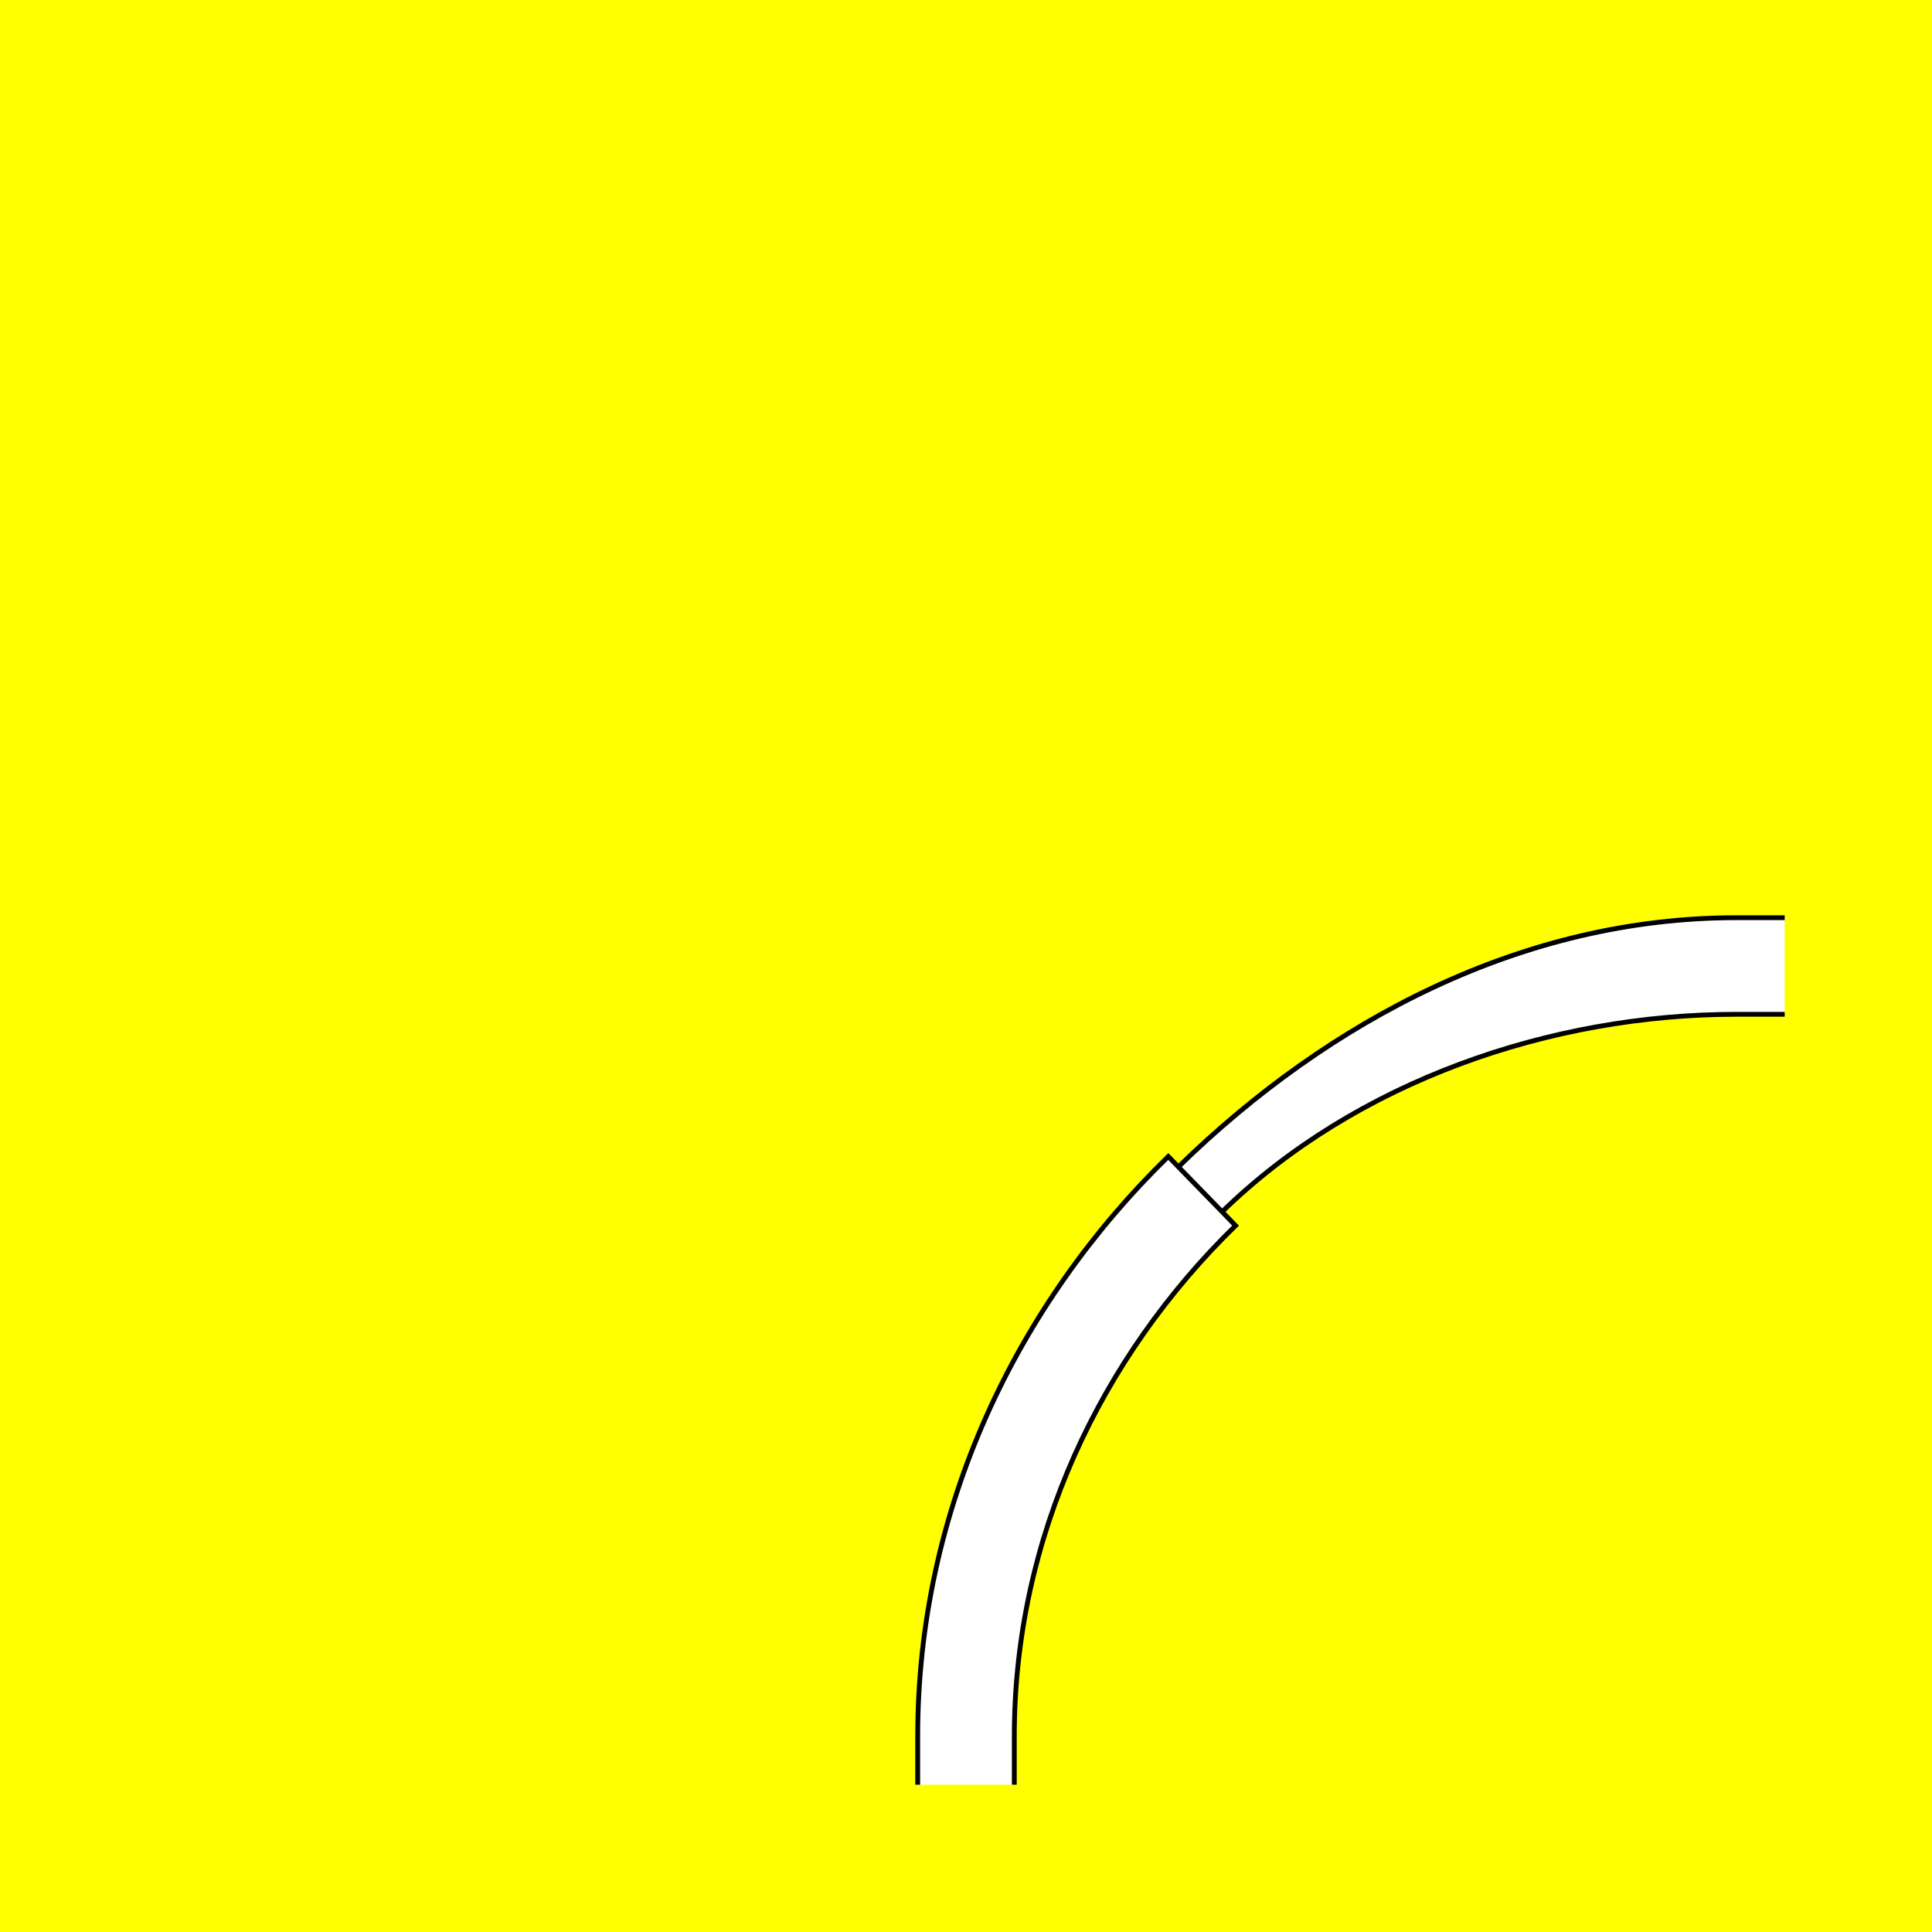
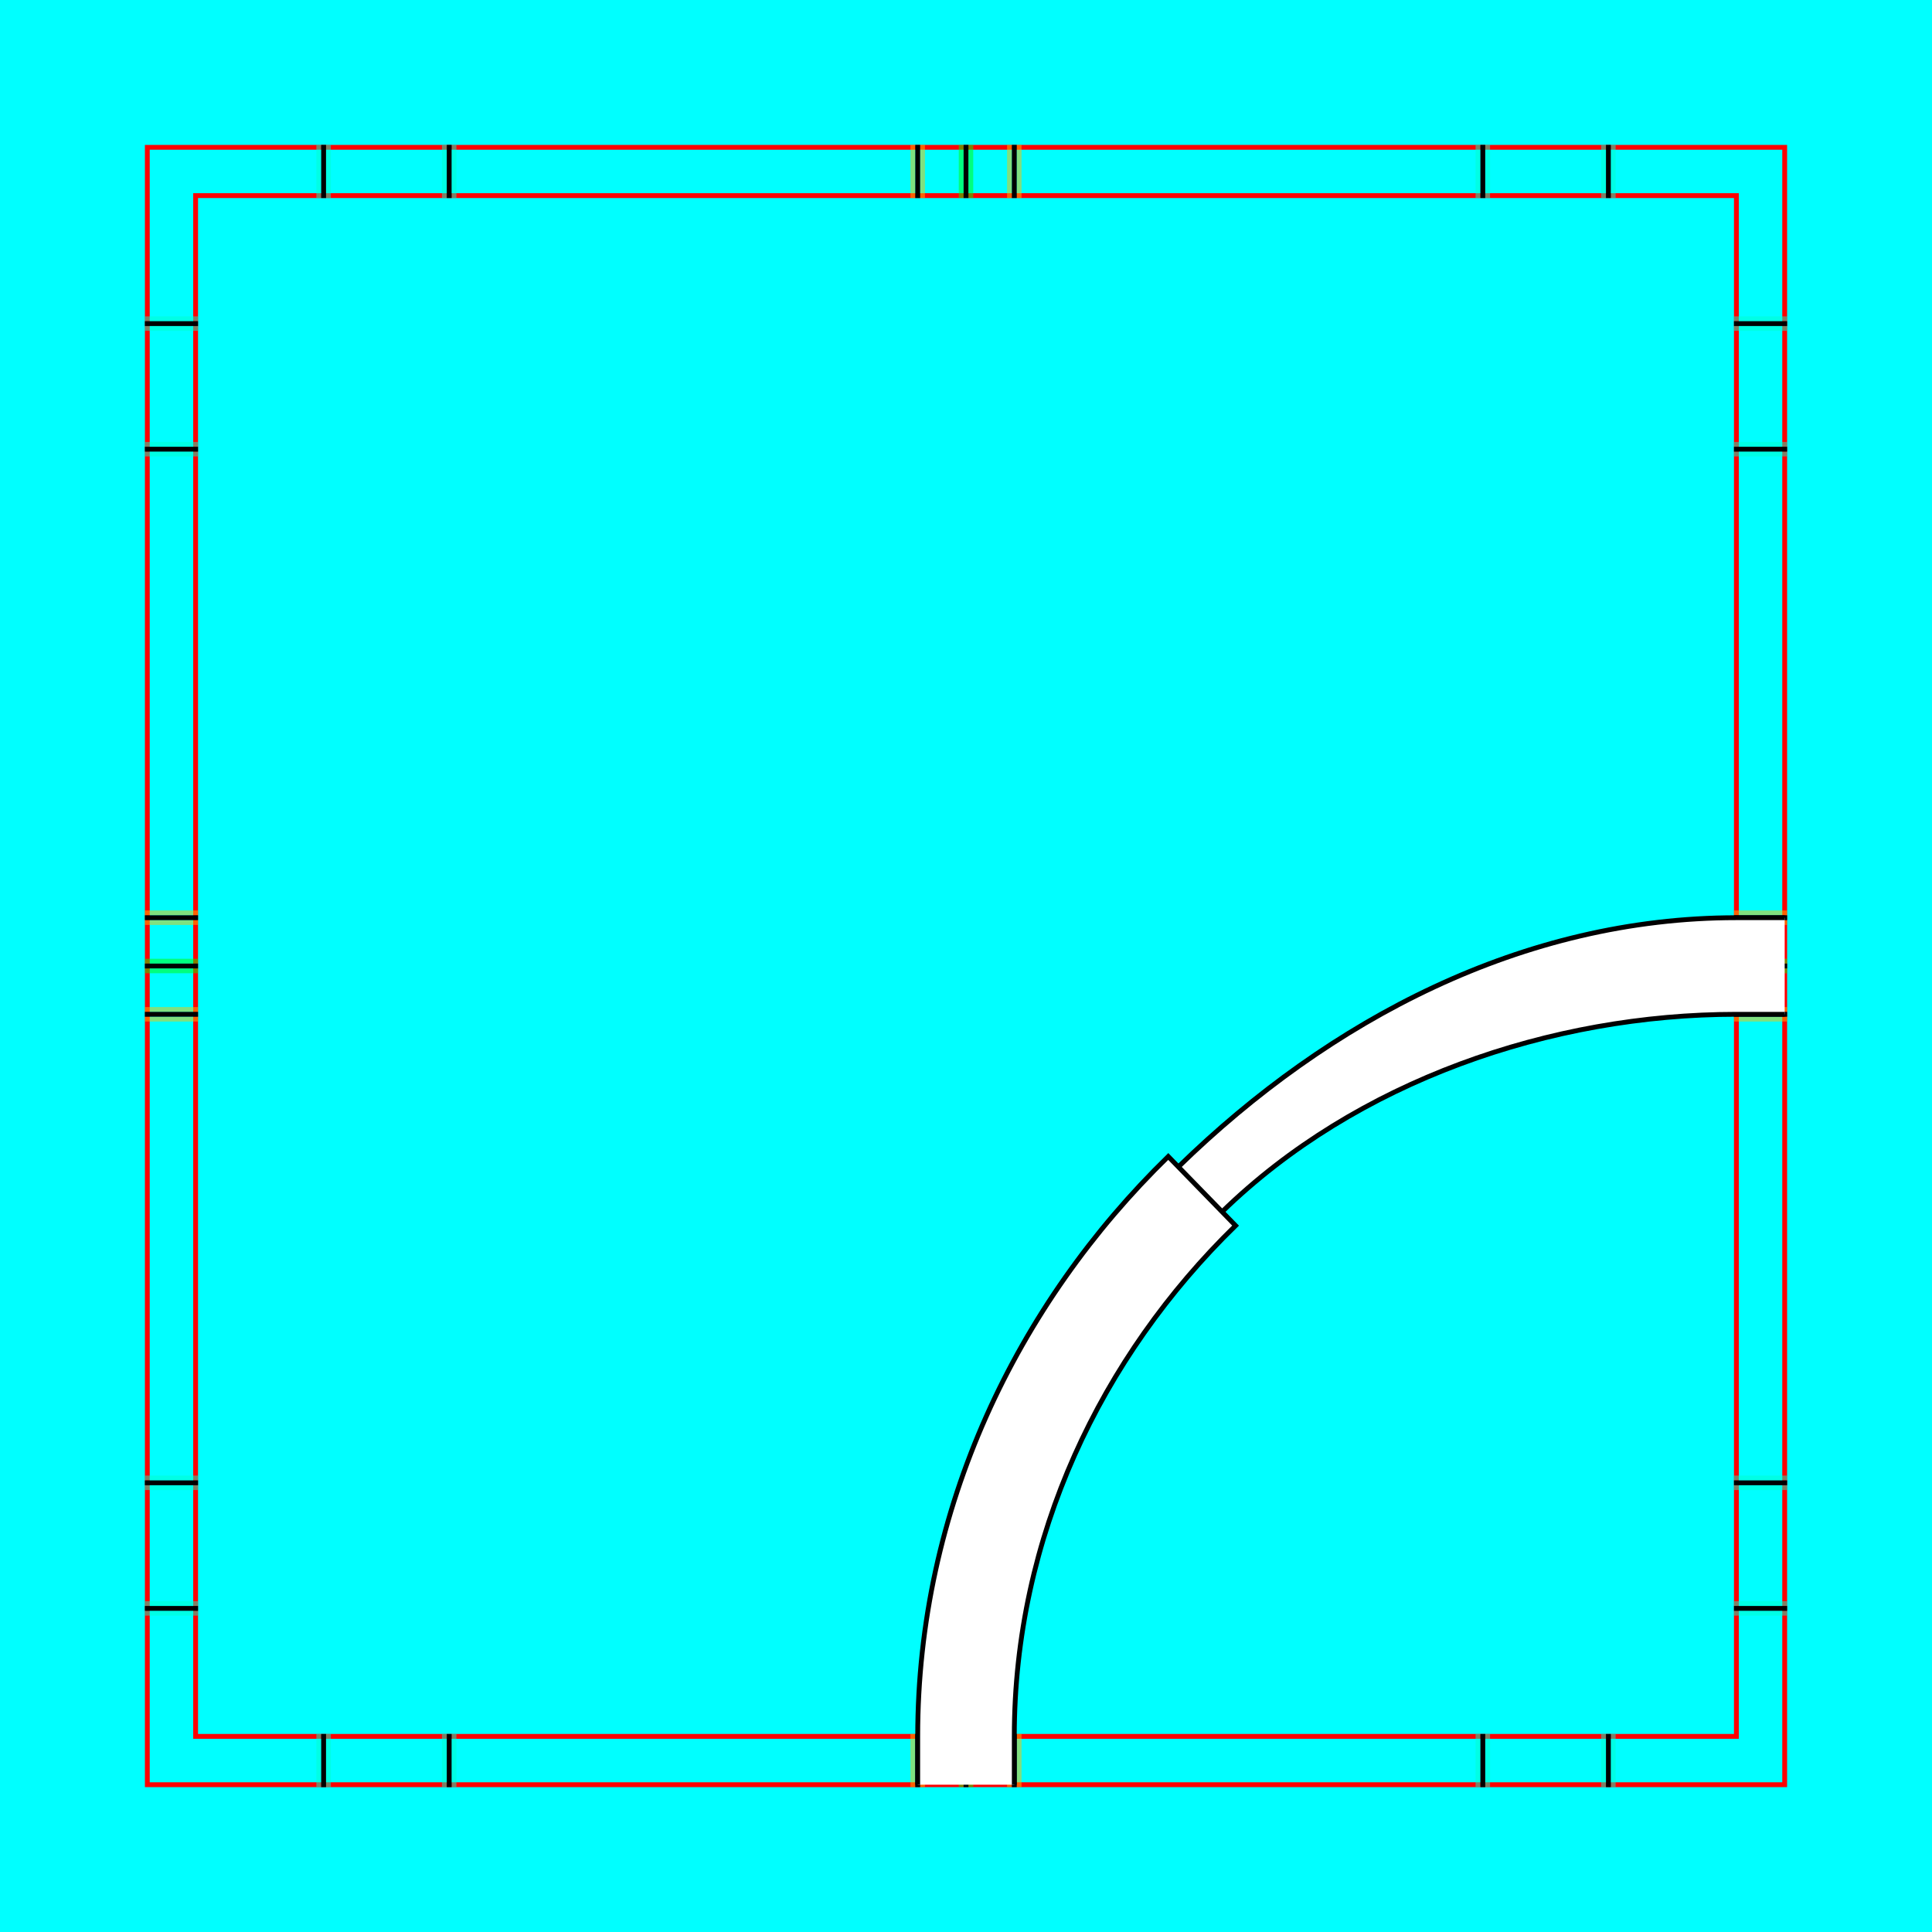
<svg xmlns="http://www.w3.org/2000/svg" style="display:inline" version="1.1" id="svg2902" height="400" width="400">
  <defs id="defs2904" />
  <g id="layer2" style="display:inline">
    <path style="color:#000000;fill:#00ffff;fill-opacity:1;fill-rule:nonzero;stroke:none;stroke-width:0;marker:none;visibility:visible;display:inline;overflow:visible;enable-background:accumulate" d="m 0,0 400,0 0,400 -400,0 z" id="rect4441" />
  </g>
  <g id="XX_referenz" style="display:inline">
    <path id="innerframe" style="fill:none;stroke:#ff0000;stroke-width:1;stroke-linecap:round;stroke-linejoin:miter;stroke-miterlimit:3.9;stroke-opacity:1;stroke-dasharray:none" d="m 40.5,40.5 319,0 0,319 -319,0 0,-319 z" />
    <path id="outerframe" style="fill:none;stroke:#ff0000;stroke-width:1;stroke-linecap:round;stroke-linejoin:miter;stroke-miterlimit:3.9;stroke-opacity:1;stroke-dasharray:none;display:inline" d="m 30.5,30.5 339,0 0,339 -339,0 0,-339 z" />
    <path style="opacity:0.5;fill:none;stroke:#ffc200;stroke-width:1px;stroke-linecap:square;stroke-linejoin:miter;stroke-opacity:1;display:inline" d="m 189,30.5 0,10" id="ref-S-top-1" />
    <path style="opacity:0.5;fill:none;stroke:#ffc200;stroke-width:1px;stroke-linecap:square;stroke-linejoin:miter;stroke-opacity:1;display:inline" d="m 191,30.5 0,10" id="ref-S-top-2" />
    <path style="opacity:0.5;fill:none;stroke:#ffc200;stroke-width:1px;stroke-linecap:square;stroke-linejoin:miter;stroke-opacity:1;display:inline" d="m 209,30.5 0,10" id="ref-S-top-3" />
    <path style="opacity:0.5;fill:none;stroke:#ffc200;stroke-width:1px;stroke-linecap:square;stroke-linejoin:miter;stroke-opacity:1;display:inline" d="m 211,30.5 0,10" id="ref-S-top-4" />
    <path style="opacity:0.5;fill:none;stroke:#00ff00;stroke-width:1px;stroke-linecap:square;stroke-linejoin:miter;stroke-opacity:1;display:inline" d="m 199,30.5 0,10" id="ref-I-top-1" />
    <path style="opacity:0.5;fill:none;stroke:#00ff00;stroke-width:1px;stroke-linecap:square;stroke-linejoin:miter;stroke-opacity:1;display:inline" d="m 201,30.5 0,10" id="ref-I-top-2" />
    <path style="opacity:0.5;color:#000000;fill:none;stroke:#00ffcc;stroke-width:1px;stroke-linecap:square;stroke-linejoin:miter;stroke-miterlimit:4;stroke-opacity:1;stroke-dasharray:none;stroke-dashoffset:0;marker:none;visibility:visible;display:inline;overflow:visible;enable-background:accumulate" d="m 66,30.5 0,10" id="ref-C-top-1" />
    <path style="opacity:0.5;color:#000000;fill:none;stroke:#00ffcc;stroke-width:1px;stroke-linecap:square;stroke-linejoin:miter;stroke-miterlimit:4;stroke-opacity:1;stroke-dasharray:none;stroke-dashoffset:0;marker:none;visibility:visible;display:inline;overflow:visible;enable-background:accumulate" d="m 68,30.5 0,10" id="ref-C-top-2" />
    <path style="opacity:0.5;color:#000000;fill:none;stroke:#00ffcc;stroke-width:1px;stroke-linecap:square;stroke-linejoin:miter;stroke-miterlimit:4;stroke-opacity:1;stroke-dasharray:none;stroke-dashoffset:0;marker:none;visibility:visible;display:inline;overflow:visible;enable-background:accumulate" d="m 92,30.5 0,10" id="ref-C-top-3" />
    <path style="opacity:0.5;color:#000000;fill:none;stroke:#00ffcc;stroke-width:1px;stroke-linecap:square;stroke-linejoin:miter;stroke-miterlimit:4;stroke-opacity:1;stroke-dasharray:none;stroke-dashoffset:0;marker:none;visibility:visible;display:inline;overflow:visible;enable-background:accumulate" d="m 94,30.5 0,10" id="ref-C-top-4" />
    <path style="opacity:0.5;color:#000000;fill:none;stroke:#00ffcc;stroke-width:1px;stroke-linecap:square;stroke-linejoin:miter;stroke-miterlimit:4;stroke-opacity:1;stroke-dasharray:none;stroke-dashoffset:0;marker:none;visibility:visible;display:inline;overflow:visible;enable-background:accumulate" d="m 306,30.5 0,10" id="ref-C-top-5" />
    <path style="opacity:0.5;color:#000000;fill:none;stroke:#00ffcc;stroke-width:1px;stroke-linecap:square;stroke-linejoin:miter;stroke-miterlimit:4;stroke-opacity:1;stroke-dasharray:none;stroke-dashoffset:0;marker:none;visibility:visible;display:inline;overflow:visible;enable-background:accumulate" d="m 308,30.5 0,10" id="ref-C-top-6" />
    <path style="opacity:0.5;color:#000000;fill:none;stroke:#00ffcc;stroke-width:1px;stroke-linecap:square;stroke-linejoin:miter;stroke-miterlimit:4;stroke-opacity:1;stroke-dasharray:none;stroke-dashoffset:0;marker:none;visibility:visible;display:inline;overflow:visible;enable-background:accumulate" d="m 332,30.5 0,10" id="ref-C-top-7" />
    <path style="opacity:0.5;color:#000000;fill:none;stroke:#00ffcc;stroke-width:1px;stroke-linecap:square;stroke-linejoin:miter;stroke-miterlimit:4;stroke-opacity:1;stroke-dasharray:none;stroke-dashoffset:0;marker:none;visibility:visible;display:inline;overflow:visible;enable-background:accumulate" d="m 334,30.5 0,10" id="ref-C-top-8" />
    <path style="color:#000000;fill:none;stroke:#000000;stroke-width:1px;stroke-linecap:square;stroke-linejoin:miter;stroke-miterlimit:4;stroke-opacity:1;stroke-dasharray:none;stroke-dashoffset:0;marker:none;visibility:visible;display:inline;overflow:visible;enable-background:accumulate" d="m 190,30.5 0,10" id="S-top-1" />
    <path style="color:#000000;fill:none;stroke:#000000;stroke-width:1px;stroke-linecap:square;stroke-linejoin:miter;stroke-miterlimit:4;stroke-opacity:1;stroke-dasharray:none;stroke-dashoffset:0;marker:none;visibility:visible;display:inline;overflow:visible;enable-background:accumulate" d="m 210,30.5 0,10" id="S-top-2" />
    <path style="fill:none;stroke:#000000;stroke-width:1px;stroke-linecap:square;stroke-linejoin:miter;stroke-opacity:1;display:inline" d="m 200,30.5 0,10" id="I-top-1" />
    <path style="color:#000000;fill:none;stroke:#000000;stroke-width:1px;stroke-linecap:square;stroke-linejoin:miter;stroke-miterlimit:4;stroke-opacity:1;stroke-dasharray:none;stroke-dashoffset:0;marker:none;visibility:visible;display:inline;overflow:visible;enable-background:accumulate" d="m 67,30.5 0,10" id="C-top-1" />
    <path style="color:#000000;fill:none;stroke:#000000;stroke-width:1px;stroke-linecap:square;stroke-linejoin:miter;stroke-miterlimit:4;stroke-opacity:1;stroke-dasharray:none;stroke-dashoffset:0;marker:none;visibility:visible;display:inline;overflow:visible;enable-background:accumulate" d="m 93,30.5 0,10" id="C-top-2" />
    <path style="color:#000000;fill:none;stroke:#000000;stroke-width:1px;stroke-linecap:square;stroke-linejoin:miter;stroke-miterlimit:4;stroke-opacity:1;stroke-dasharray:none;stroke-dashoffset:0;marker:none;visibility:visible;display:inline;overflow:visible;enable-background:accumulate" d="m 307,30.5 0,10" id="C-top-3" />
    <path style="color:#000000;fill:none;stroke:#000000;stroke-width:1px;stroke-linecap:square;stroke-linejoin:miter;stroke-miterlimit:4;stroke-opacity:1;stroke-dasharray:none;stroke-dashoffset:0;marker:none;visibility:visible;display:inline;overflow:visible;enable-background:accumulate" d="m 333,30.5 0,10" id="C-top-4" />
    <path style="opacity:0.5;fill:none;stroke:#ffc200;stroke-width:1px;stroke-linecap:square;stroke-linejoin:miter;stroke-opacity:1;display:inline" d="m 369.5,189 -10,0" id="ref-S-right-1" />
    <path style="opacity:0.5;fill:none;stroke:#ffc200;stroke-width:1px;stroke-linecap:square;stroke-linejoin:miter;stroke-opacity:1;display:inline" d="m 369.5,191 -10,0" id="ref-S-right-2" />
    <path style="opacity:0.5;fill:none;stroke:#ffc200;stroke-width:1px;stroke-linecap:square;stroke-linejoin:miter;stroke-opacity:1;display:inline" d="m 369.5,209 -10,0" id="ref-S-right-3" />
    <path style="opacity:0.5;fill:none;stroke:#ffc200;stroke-width:1px;stroke-linecap:square;stroke-linejoin:miter;stroke-opacity:1;display:inline" d="m 369.5,211 -10,0" id="ref-S-right-4" />
    <path style="opacity:0.5;fill:none;stroke:#00ff00;stroke-width:1px;stroke-linecap:square;stroke-linejoin:miter;stroke-opacity:1;display:inline" d="m 369.5,199 -10,0" id="ref-I-right-1" />
    <path style="opacity:0.5;fill:none;stroke:#00ff00;stroke-width:1px;stroke-linecap:square;stroke-linejoin:miter;stroke-opacity:1;display:inline" d="m 369.5,201 -10,0" id="ref-I-right-2" />
    <path style="opacity:0.5;color:#000000;fill:none;stroke:#00ffcc;stroke-width:1px;stroke-linecap:square;stroke-linejoin:miter;stroke-miterlimit:4;stroke-opacity:1;stroke-dasharray:none;stroke-dashoffset:0;marker:none;visibility:visible;display:inline;overflow:visible;enable-background:accumulate" d="m 369.5,66 -10,0" id="ref-C-right-1" />
    <path style="opacity:0.5;color:#000000;fill:none;stroke:#00ffcc;stroke-width:1px;stroke-linecap:square;stroke-linejoin:miter;stroke-miterlimit:4;stroke-opacity:1;stroke-dasharray:none;stroke-dashoffset:0;marker:none;visibility:visible;display:inline;overflow:visible;enable-background:accumulate" d="m 369.5,68 -10,0" id="ref-C-right-2" />
    <path style="opacity:0.5;color:#000000;fill:none;stroke:#00ffcc;stroke-width:1px;stroke-linecap:square;stroke-linejoin:miter;stroke-miterlimit:4;stroke-opacity:1;stroke-dasharray:none;stroke-dashoffset:0;marker:none;visibility:visible;display:inline;overflow:visible;enable-background:accumulate" d="m 369.5,92 -10,0" id="ref-C-right-3" />
    <path style="opacity:0.5;color:#000000;fill:none;stroke:#00ffcc;stroke-width:1px;stroke-linecap:square;stroke-linejoin:miter;stroke-miterlimit:4;stroke-opacity:1;stroke-dasharray:none;stroke-dashoffset:0;marker:none;visibility:visible;display:inline;overflow:visible;enable-background:accumulate" d="m 369.5,94 -10,0" id="ref-C-right-4" />
    <path style="opacity:0.5;color:#000000;fill:none;stroke:#00ffcc;stroke-width:1px;stroke-linecap:square;stroke-linejoin:miter;stroke-miterlimit:4;stroke-opacity:1;stroke-dasharray:none;stroke-dashoffset:0;marker:none;visibility:visible;display:inline;overflow:visible;enable-background:accumulate" d="m 369.5,306 -10,0" id="ref-C-right-5" />
    <path style="opacity:0.5;color:#000000;fill:none;stroke:#00ffcc;stroke-width:1px;stroke-linecap:square;stroke-linejoin:miter;stroke-miterlimit:4;stroke-opacity:1;stroke-dasharray:none;stroke-dashoffset:0;marker:none;visibility:visible;display:inline;overflow:visible;enable-background:accumulate" d="m 369.5,308 -10,0" id="ref-C-right-6" />
    <path style="opacity:0.5;color:#000000;fill:none;stroke:#00ffcc;stroke-width:1px;stroke-linecap:square;stroke-linejoin:miter;stroke-miterlimit:4;stroke-opacity:1;stroke-dasharray:none;stroke-dashoffset:0;marker:none;visibility:visible;display:inline;overflow:visible;enable-background:accumulate" d="m 369.5,332 -10,0" id="ref-C-right-7" />
    <path style="opacity:0.5;color:#000000;fill:none;stroke:#00ffcc;stroke-width:1px;stroke-linecap:square;stroke-linejoin:miter;stroke-miterlimit:4;stroke-opacity:1;stroke-dasharray:none;stroke-dashoffset:0;marker:none;visibility:visible;display:inline;overflow:visible;enable-background:accumulate" d="m 369.5,334 -10,0" id="ref-C-right-8" />
    <path style="fill:none;stroke:#000000;stroke-width:1px;stroke-linecap:square;stroke-linejoin:miter;stroke-opacity:1" d="m 369.5,190 -10,0" id="S-right-1" />
    <path style="fill:none;stroke:#000000;stroke-width:1px;stroke-linecap:square;stroke-linejoin:miter;stroke-opacity:1;display:inline" d="m 369.5,210 -10,0" id="S-right-2" />
    <path style="fill:none;stroke:#000000;stroke-width:1px;stroke-linecap:square;stroke-linejoin:miter;stroke-opacity:1;display:inline" d="m 369.5,200 -10,0" id="I-right-1" />
    <path style="color:#000000;fill:none;stroke:#000000;stroke-width:1px;stroke-linecap:square;stroke-linejoin:miter;stroke-miterlimit:4;stroke-opacity:1;stroke-dasharray:none;stroke-dashoffset:0;marker:none;visibility:visible;display:inline;overflow:visible;enable-background:accumulate" d="m 369.5,67 -10,0" id="C-right-1" />
    <path style="color:#000000;fill:none;stroke:#000000;stroke-width:1px;stroke-linecap:square;stroke-linejoin:miter;stroke-miterlimit:4;stroke-opacity:1;stroke-dasharray:none;stroke-dashoffset:0;marker:none;visibility:visible;display:inline;overflow:visible;enable-background:accumulate" d="m 369.5,93 -10,0" id="C-right-2" />
    <path style="color:#000000;fill:none;stroke:#000000;stroke-width:1px;stroke-linecap:square;stroke-linejoin:miter;stroke-miterlimit:4;stroke-opacity:1;stroke-dasharray:none;stroke-dashoffset:0;marker:none;visibility:visible;display:inline;overflow:visible;enable-background:accumulate" d="m 369.5,307 -10,0" id="C-right-3" />
    <path style="color:#000000;fill:none;stroke:#000000;stroke-width:1px;stroke-linecap:square;stroke-linejoin:miter;stroke-miterlimit:4;stroke-opacity:1;stroke-dasharray:none;stroke-dashoffset:0;marker:none;visibility:visible;display:inline;overflow:visible;enable-background:accumulate" d="m 369.5,333 -10,0" id="C-right-4" />
    <path style="opacity:0.5;fill:none;stroke:#ffc200;stroke-width:1px;stroke-linecap:square;stroke-linejoin:miter;stroke-opacity:1;display:inline" d="m 189,369.5 0,-10" id="ref-S-bottom-1" />
    <path style="opacity:0.5;fill:none;stroke:#ffc200;stroke-width:1px;stroke-linecap:square;stroke-linejoin:miter;stroke-opacity:1;display:inline" d="m 191,369.5 0,-10" id="ref-S-bottom-2" />
    <path style="opacity:0.5;fill:none;stroke:#ffc200;stroke-width:1px;stroke-linecap:square;stroke-linejoin:miter;stroke-opacity:1;display:inline" d="m 209,369.5 0,-10" id="ref-S-bottom-3" />
    <path style="opacity:0.5;fill:none;stroke:#ffc200;stroke-width:1px;stroke-linecap:square;stroke-linejoin:miter;stroke-opacity:1;display:inline" d="m 211,369.5 0,-10" id="ref-S-bottom-4" />
    <path style="opacity:0.5;fill:none;stroke:#00ff00;stroke-width:1px;stroke-linecap:square;stroke-linejoin:miter;stroke-opacity:1;display:inline" d="m 199,369.5 0,-10" id="ref-I-bottom-1" />
    <path style="opacity:0.5;fill:none;stroke:#00ff00;stroke-width:1px;stroke-linecap:square;stroke-linejoin:miter;stroke-opacity:1;display:inline" d="m 201,369.5 0,-10" id="ref-I-bottom-2" />
    <path style="opacity:0.5;color:#000000;fill:none;stroke:#00ffcc;stroke-width:1px;stroke-linecap:square;stroke-linejoin:miter;stroke-miterlimit:4;stroke-opacity:1;stroke-dasharray:none;stroke-dashoffset:0;marker:none;visibility:visible;display:inline;overflow:visible;enable-background:accumulate" d="m 66,369.5 0,-10" id="ref-C-bottom-1" />
    <path style="opacity:0.5;color:#000000;fill:none;stroke:#00ffcc;stroke-width:1px;stroke-linecap:square;stroke-linejoin:miter;stroke-miterlimit:4;stroke-opacity:1;stroke-dasharray:none;stroke-dashoffset:0;marker:none;visibility:visible;display:inline;overflow:visible;enable-background:accumulate" d="m 68,369.5 0,-10" id="ref-C-bottom-2" />
    <path style="opacity:0.5;color:#000000;fill:none;stroke:#00ffcc;stroke-width:1px;stroke-linecap:square;stroke-linejoin:miter;stroke-miterlimit:4;stroke-opacity:1;stroke-dasharray:none;stroke-dashoffset:0;marker:none;visibility:visible;display:inline;overflow:visible;enable-background:accumulate" d="m 92,369.5 0,-10" id="ref-C-bottom-3" />
    <path style="opacity:0.5;color:#000000;fill:none;stroke:#00ffcc;stroke-width:1px;stroke-linecap:square;stroke-linejoin:miter;stroke-miterlimit:4;stroke-opacity:1;stroke-dasharray:none;stroke-dashoffset:0;marker:none;visibility:visible;display:inline;overflow:visible;enable-background:accumulate" d="m 94,369.5 0,-10" id="ref-C-bottom-4" />
    <path style="opacity:0.5;color:#000000;fill:none;stroke:#00ffcc;stroke-width:1px;stroke-linecap:square;stroke-linejoin:miter;stroke-miterlimit:4;stroke-opacity:1;stroke-dasharray:none;stroke-dashoffset:0;marker:none;visibility:visible;display:inline;overflow:visible;enable-background:accumulate" d="m 306,369.5 0,-10" id="ref-C-bottom-5" />
    <path style="opacity:0.5;color:#000000;fill:none;stroke:#00ffcc;stroke-width:1px;stroke-linecap:square;stroke-linejoin:miter;stroke-miterlimit:4;stroke-opacity:1;stroke-dasharray:none;stroke-dashoffset:0;marker:none;visibility:visible;display:inline;overflow:visible;enable-background:accumulate" d="m 308,369.5 0,-10" id="ref-C-bottom-6" />
    <path style="opacity:0.5;color:#000000;fill:none;stroke:#00ffcc;stroke-width:1px;stroke-linecap:square;stroke-linejoin:miter;stroke-miterlimit:4;stroke-opacity:1;stroke-dasharray:none;stroke-dashoffset:0;marker:none;visibility:visible;display:inline;overflow:visible;enable-background:accumulate" d="m 332,369.5 0,-10" id="ref-C-bottom-7" />
    <path style="opacity:0.5;color:#000000;fill:none;stroke:#00ffcc;stroke-width:1px;stroke-linecap:square;stroke-linejoin:miter;stroke-miterlimit:4;stroke-opacity:1;stroke-dasharray:none;stroke-dashoffset:0;marker:none;visibility:visible;display:inline;overflow:visible;enable-background:accumulate" d="m 334,369.5 0,-10" id="ref-C-bottom-8" />
    <path style="fill:none;stroke:#000000;stroke-width:1px;stroke-linecap:square;stroke-linejoin:miter;stroke-opacity:1;display:inline" d="m 190,369.5 0,-10" id="S-bottom-1" />
    <path style="fill:none;stroke:#000000;stroke-width:1px;stroke-linecap:square;stroke-linejoin:miter;stroke-opacity:1" d="m 210,369.5 0,-10" id="S-bottom-2" />
    <path style="fill:none;stroke:#000000;stroke-width:1px;stroke-linecap:square;stroke-linejoin:miter;stroke-opacity:1;display:inline" d="m 200,369.5 0,-10" id="I-bottom-1" />
    <path style="color:#000000;fill:none;stroke:#000000;stroke-width:1px;stroke-linecap:square;stroke-linejoin:miter;stroke-miterlimit:4;stroke-opacity:1;stroke-dasharray:none;stroke-dashoffset:0;marker:none;visibility:visible;display:inline;overflow:visible;enable-background:accumulate" d="m 67,369.5 0,-10" id="C-bottom-1" />
    <path style="color:#000000;fill:none;stroke:#000000;stroke-width:1px;stroke-linecap:square;stroke-linejoin:miter;stroke-miterlimit:4;stroke-opacity:1;stroke-dasharray:none;stroke-dashoffset:0;marker:none;visibility:visible;display:inline;overflow:visible;enable-background:accumulate" d="m 93,369.5 0,-10" id="C-bottom-2" />
    <path style="color:#000000;fill:none;stroke:#000000;stroke-width:1px;stroke-linecap:square;stroke-linejoin:miter;stroke-miterlimit:4;stroke-opacity:1;stroke-dasharray:none;stroke-dashoffset:0;marker:none;visibility:visible;display:inline;overflow:visible;enable-background:accumulate" d="m 307,369.5 0,-10" id="C-bottom-3" />
    <path style="color:#000000;fill:none;stroke:#000000;stroke-width:1px;stroke-linecap:square;stroke-linejoin:miter;stroke-miterlimit:4;stroke-opacity:1;stroke-dasharray:none;stroke-dashoffset:0;marker:none;visibility:visible;display:inline;overflow:visible;enable-background:accumulate" d="m 333,369.5 0,-10" id="C-bottom-4" />
    <path style="opacity:0.5;fill:none;stroke:#ffc200;stroke-width:1px;stroke-linecap:square;stroke-linejoin:miter;stroke-opacity:1;display:inline" d="m 30.5,189 10,0" id="ref-S-left-1" />
    <path style="opacity:0.5;fill:none;stroke:#ffc200;stroke-width:1px;stroke-linecap:square;stroke-linejoin:miter;stroke-opacity:1;display:inline" d="m 30.5,191 10,0" id="ref-S-left-2" />
    <path style="opacity:0.5;fill:none;stroke:#ffc200;stroke-width:1px;stroke-linecap:square;stroke-linejoin:miter;stroke-opacity:1" d="m 30.5,209 10,0" id="ref-S-left-3" />
    <path style="opacity:0.5;fill:none;stroke:#ffc200;stroke-width:1px;stroke-linecap:square;stroke-linejoin:miter;stroke-opacity:1;display:inline" d="m 30.5,211 10,0" id="ref-S-left-4" />
    <path style="opacity:0.5;fill:none;stroke:#00ff00;stroke-width:1px;stroke-linecap:square;stroke-linejoin:miter;stroke-opacity:1;display:inline" d="M 40.5,199 30.5,199" id="ref-I-left-1" />
    <path style="opacity:0.5;fill:none;stroke:#00ff00;stroke-width:1px;stroke-linecap:square;stroke-linejoin:miter;stroke-opacity:1;display:inline" d="M 40.5,201 30.5,201" id="ref-I-left-2" />
    <path style="opacity:0.5;color:#000000;fill:none;stroke:#00ffcc;stroke-width:1px;stroke-linecap:square;stroke-linejoin:miter;stroke-miterlimit:4;stroke-opacity:1;stroke-dasharray:none;stroke-dashoffset:0;marker:none;visibility:visible;display:inline;overflow:visible;enable-background:accumulate" d="m 30.5,66 10,0" id="ref-C-left-1" />
    <path style="opacity:0.5;color:#000000;fill:none;stroke:#00ffcc;stroke-width:1px;stroke-linecap:square;stroke-linejoin:miter;stroke-miterlimit:4;stroke-opacity:1;stroke-dasharray:none;stroke-dashoffset:0;marker:none;visibility:visible;display:inline;overflow:visible;enable-background:accumulate" d="m 30.5,68 10,0" id="ref-C-left-2" />
    <path style="opacity:0.5;color:#000000;fill:none;stroke:#00ffcc;stroke-width:1px;stroke-linecap:square;stroke-linejoin:miter;stroke-miterlimit:4;stroke-opacity:1;stroke-dasharray:none;stroke-dashoffset:0;marker:none;visibility:visible;display:inline;overflow:visible;enable-background:accumulate" d="m 30.5,92 10,0" id="ref-C-left-3" />
    <path style="opacity:0.5;color:#000000;fill:none;stroke:#00ffcc;stroke-width:1px;stroke-linecap:square;stroke-linejoin:miter;stroke-miterlimit:4;stroke-opacity:1;stroke-dasharray:none;stroke-dashoffset:0;marker:none;visibility:visible;display:inline;overflow:visible;enable-background:accumulate" d="m 30.5,94 10,0" id="ref-C-left-4" />
    <path style="opacity:0.5;color:#000000;fill:none;stroke:#00ffcc;stroke-width:1px;stroke-linecap:square;stroke-linejoin:miter;stroke-miterlimit:4;stroke-opacity:1;stroke-dasharray:none;stroke-dashoffset:0;marker:none;visibility:visible;display:inline;overflow:visible;enable-background:accumulate" d="m 30.5,306 10,0" id="ref-C-left-5" />
    <path style="opacity:0.5;color:#000000;fill:none;stroke:#00ffcc;stroke-width:1px;stroke-linecap:square;stroke-linejoin:miter;stroke-miterlimit:4;stroke-opacity:1;stroke-dasharray:none;stroke-dashoffset:0;marker:none;visibility:visible;display:inline;overflow:visible;enable-background:accumulate" d="m 30.5,308 10,0" id="ref-C-left-6" />
    <path style="opacity:0.5;color:#000000;fill:none;stroke:#00ffcc;stroke-width:1px;stroke-linecap:square;stroke-linejoin:miter;stroke-miterlimit:4;stroke-opacity:1;stroke-dasharray:none;stroke-dashoffset:0;marker:none;visibility:visible;display:inline;overflow:visible;enable-background:accumulate" d="m 30.5,332 10,0" id="ref-C-left-7" />
    <path style="opacity:0.5;color:#000000;fill:none;stroke:#00ffcc;stroke-width:1px;stroke-linecap:square;stroke-linejoin:miter;stroke-miterlimit:4;stroke-opacity:1;stroke-dasharray:none;stroke-dashoffset:0;marker:none;visibility:visible;display:inline;overflow:visible;enable-background:accumulate" d="m 30.5,334 10,0" id="ref-C-left-8" />
    <path style="fill:none;stroke:#000000;stroke-width:1px;stroke-linecap:square;stroke-linejoin:miter;stroke-opacity:1;display:inline" d="m 30.5,190 10,0" id="S-left-1" />
    <path style="fill:none;stroke:#000000;stroke-width:1px;stroke-linecap:square;stroke-linejoin:miter;stroke-opacity:1" d="m 30.5,210 10,0" id="S-left-2" />
    <path style="fill:none;stroke:#000000;stroke-width:1px;stroke-linecap:square;stroke-linejoin:miter;stroke-opacity:1;display:inline" d="M 40.5,200 30.5,200" id="I-left-1" />
    <path style="color:#000000;fill:none;stroke:#000000;stroke-width:1px;stroke-linecap:square;stroke-linejoin:miter;stroke-miterlimit:4;stroke-opacity:1;stroke-dasharray:none;stroke-dashoffset:0;marker:none;visibility:visible;display:inline;overflow:visible;enable-background:accumulate" d="m 30.5,67 10,0" id="C-left-1" />
    <path style="color:#000000;fill:none;stroke:#000000;stroke-width:1px;stroke-linecap:square;stroke-linejoin:miter;stroke-miterlimit:4;stroke-opacity:1;stroke-dasharray:none;stroke-dashoffset:0;marker:none;visibility:visible;display:inline;overflow:visible;enable-background:accumulate" d="m 30.5,93 10,0" id="C-left-2" />
    <path style="color:#000000;fill:none;stroke:#000000;stroke-width:1px;stroke-linecap:square;stroke-linejoin:miter;stroke-miterlimit:4;stroke-opacity:1;stroke-dasharray:none;stroke-dashoffset:0;marker:none;visibility:visible;display:inline;overflow:visible;enable-background:accumulate" d="m 30.5,307 10,0" id="C-left-3" />
    <path style="color:#000000;fill:none;stroke:#000000;stroke-width:1px;stroke-linecap:square;stroke-linejoin:miter;stroke-miterlimit:4;stroke-opacity:1;stroke-dasharray:none;stroke-dashoffset:0;marker:none;visibility:visible;display:inline;overflow:visible;enable-background:accumulate" d="m 30.5,333 10,0" id="C-left-4" />
  </g>
-   <g id="layer1" style="display:none">
-     <path id="S-right-2-1" style="fill:none;stroke:#000000;stroke-width:1px;stroke-linecap:square;stroke-linejoin:miter;stroke-opacity:1;display:inline" d="m 369.5,210 -10,0 M 369.5,190 l -10,0" />
-     <path id="S-right-1-6" style="fill:none;stroke:#ff0000;stroke-width:20;stroke-linecap:butt;stroke-linejoin:miter;stroke-miterlimit:4;stroke-opacity:1;stroke-dasharray:none;display:inline" d="m 200,369.5 0,-10 C 200,271.097 277.082,200 359.5,200 L 369.5,200" />
-   </g>
  <g style="display:inline" id="g5834">
-     <path style="color:#000000;fill:#ffff00;fill-opacity:1;fill-rule:nonzero;stroke:none;stroke-width:0;marker:none;visibility:visible;display:inline;overflow:visible;enable-background:accumulate" d="m 0,0 400,0 0,400 -400,0 z" id="rect4441-8" zpos="-5000" />
    <path style="font-size:medium;font-style:normal;font-variant:normal;font-weight:normal;font-stretch:normal;text-indent:0;text-align:start;text-decoration:none;line-height:normal;letter-spacing:normal;word-spacing:normal;text-transform:none;direction:ltr;block-progression:tb;writing-mode:lr-tb;text-anchor:start;baseline-shift:baseline;color:#000000;fill:#ffffff;fill-opacity:1;stroke:none;stroke-width:1;marker:none;visibility:visible;display:inline;overflow:visible;enable-background:accumulate;font-family:Sans;-inkscape-font-specification:Sans" d="m 210,369.5 0,-10 c 0,-41.295 17.986,-78.627 45.812,-105.75 L 241.875,239.438 C 210.556,269.964 190,312.392 190,359.5 l 0,10" id="path5838-3" />
    <path style="font-size:medium;font-style:normal;font-variant:normal;font-weight:normal;font-stretch:normal;text-indent:0;text-align:start;text-decoration:none;line-height:normal;letter-spacing:normal;word-spacing:normal;text-transform:none;direction:ltr;block-progression:tb;writing-mode:lr-tb;text-anchor:start;baseline-shift:baseline;color:#000000;fill:#ffffff;fill-opacity:1;stroke:none;stroke-width:1;marker:none;visibility:visible;display:inline;overflow:visible;enable-background:accumulate;font-family:Sans;-inkscape-font-specification:Sans" d="m 359.5,190 c -44.084,0 -84.185,21.032 -115.504,51.559 l 8.988,9.363 C 280.811,223.799 321.167,210 359.5,210 l 10,0 0,-20 z" id="path5838-39" />
    <path style="font-size:medium;font-style:normal;font-variant:normal;font-weight:normal;font-stretch:normal;text-indent:0;text-align:start;text-decoration:none;line-height:normal;letter-spacing:normal;word-spacing:normal;text-transform:none;direction:ltr;block-progression:tb;writing-mode:lr-tb;text-anchor:start;baseline-shift:baseline;color:#000000;fill:none;stroke:#000000;stroke-width:1;stroke-miterlimit:4;stroke-dasharray:none;marker:none;visibility:visible;display:inline;overflow:visible;enable-background:accumulate;font-family:Sans;-inkscape-font-specification:Sans" d="m 369.5,190 -10,0 c -44.084,0 -84.185,21.032 -115.504,51.559 m 8.988,9.363 C 280.811,223.799 321.167,210 359.5,210 l 10,0" id="path5838" />
    <path style="font-size:medium;font-style:normal;font-variant:normal;font-weight:normal;font-stretch:normal;text-indent:0;text-align:start;text-decoration:none;line-height:normal;letter-spacing:normal;word-spacing:normal;text-transform:none;direction:ltr;block-progression:tb;writing-mode:lr-tb;text-anchor:start;baseline-shift:baseline;color:#000000;fill:none;stroke:#000000;stroke-width:1;stroke-miterlimit:4;stroke-dasharray:none;marker:none;visibility:visible;display:inline;overflow:visible;enable-background:accumulate;font-family:Sans;-inkscape-font-specification:Sans" d="m 210,369.5 0,-10 c 0,-41.295 17.986,-78.627 45.812,-105.75 L 241.875,239.438 C 210.556,269.964 190,312.392 190,359.5 l 0,10" id="path5838-3-0" />
  </g>
</svg>
